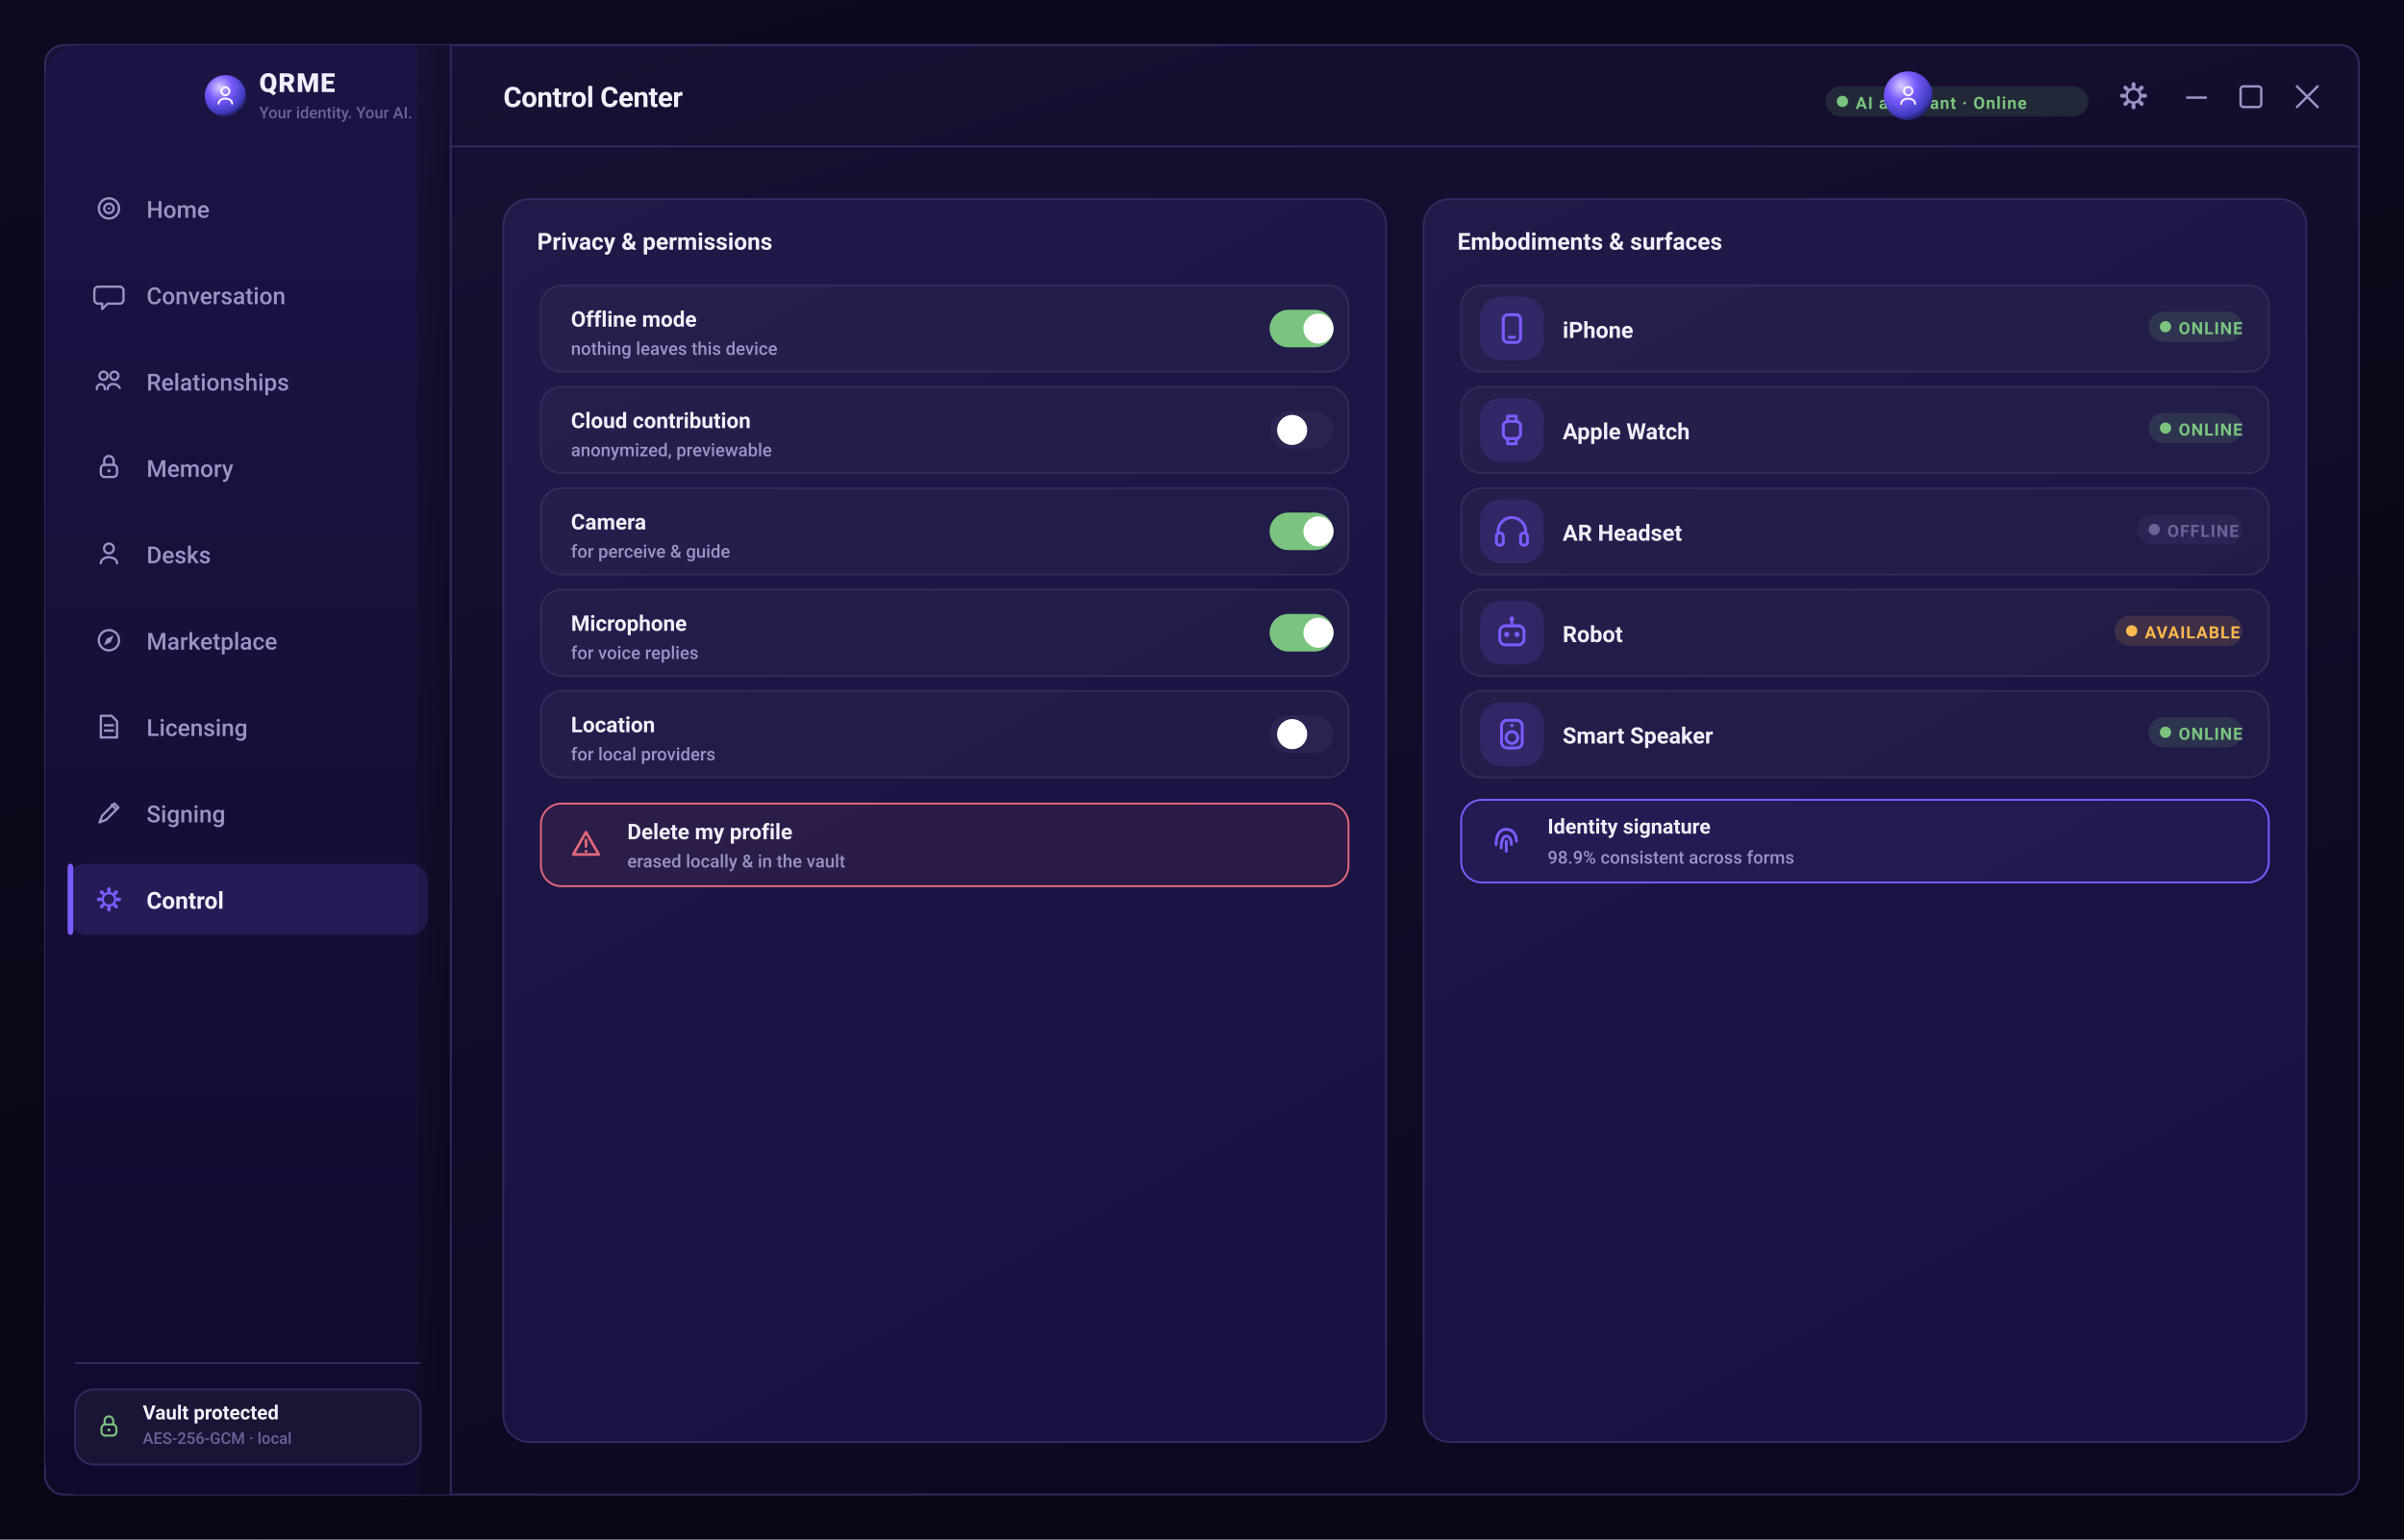
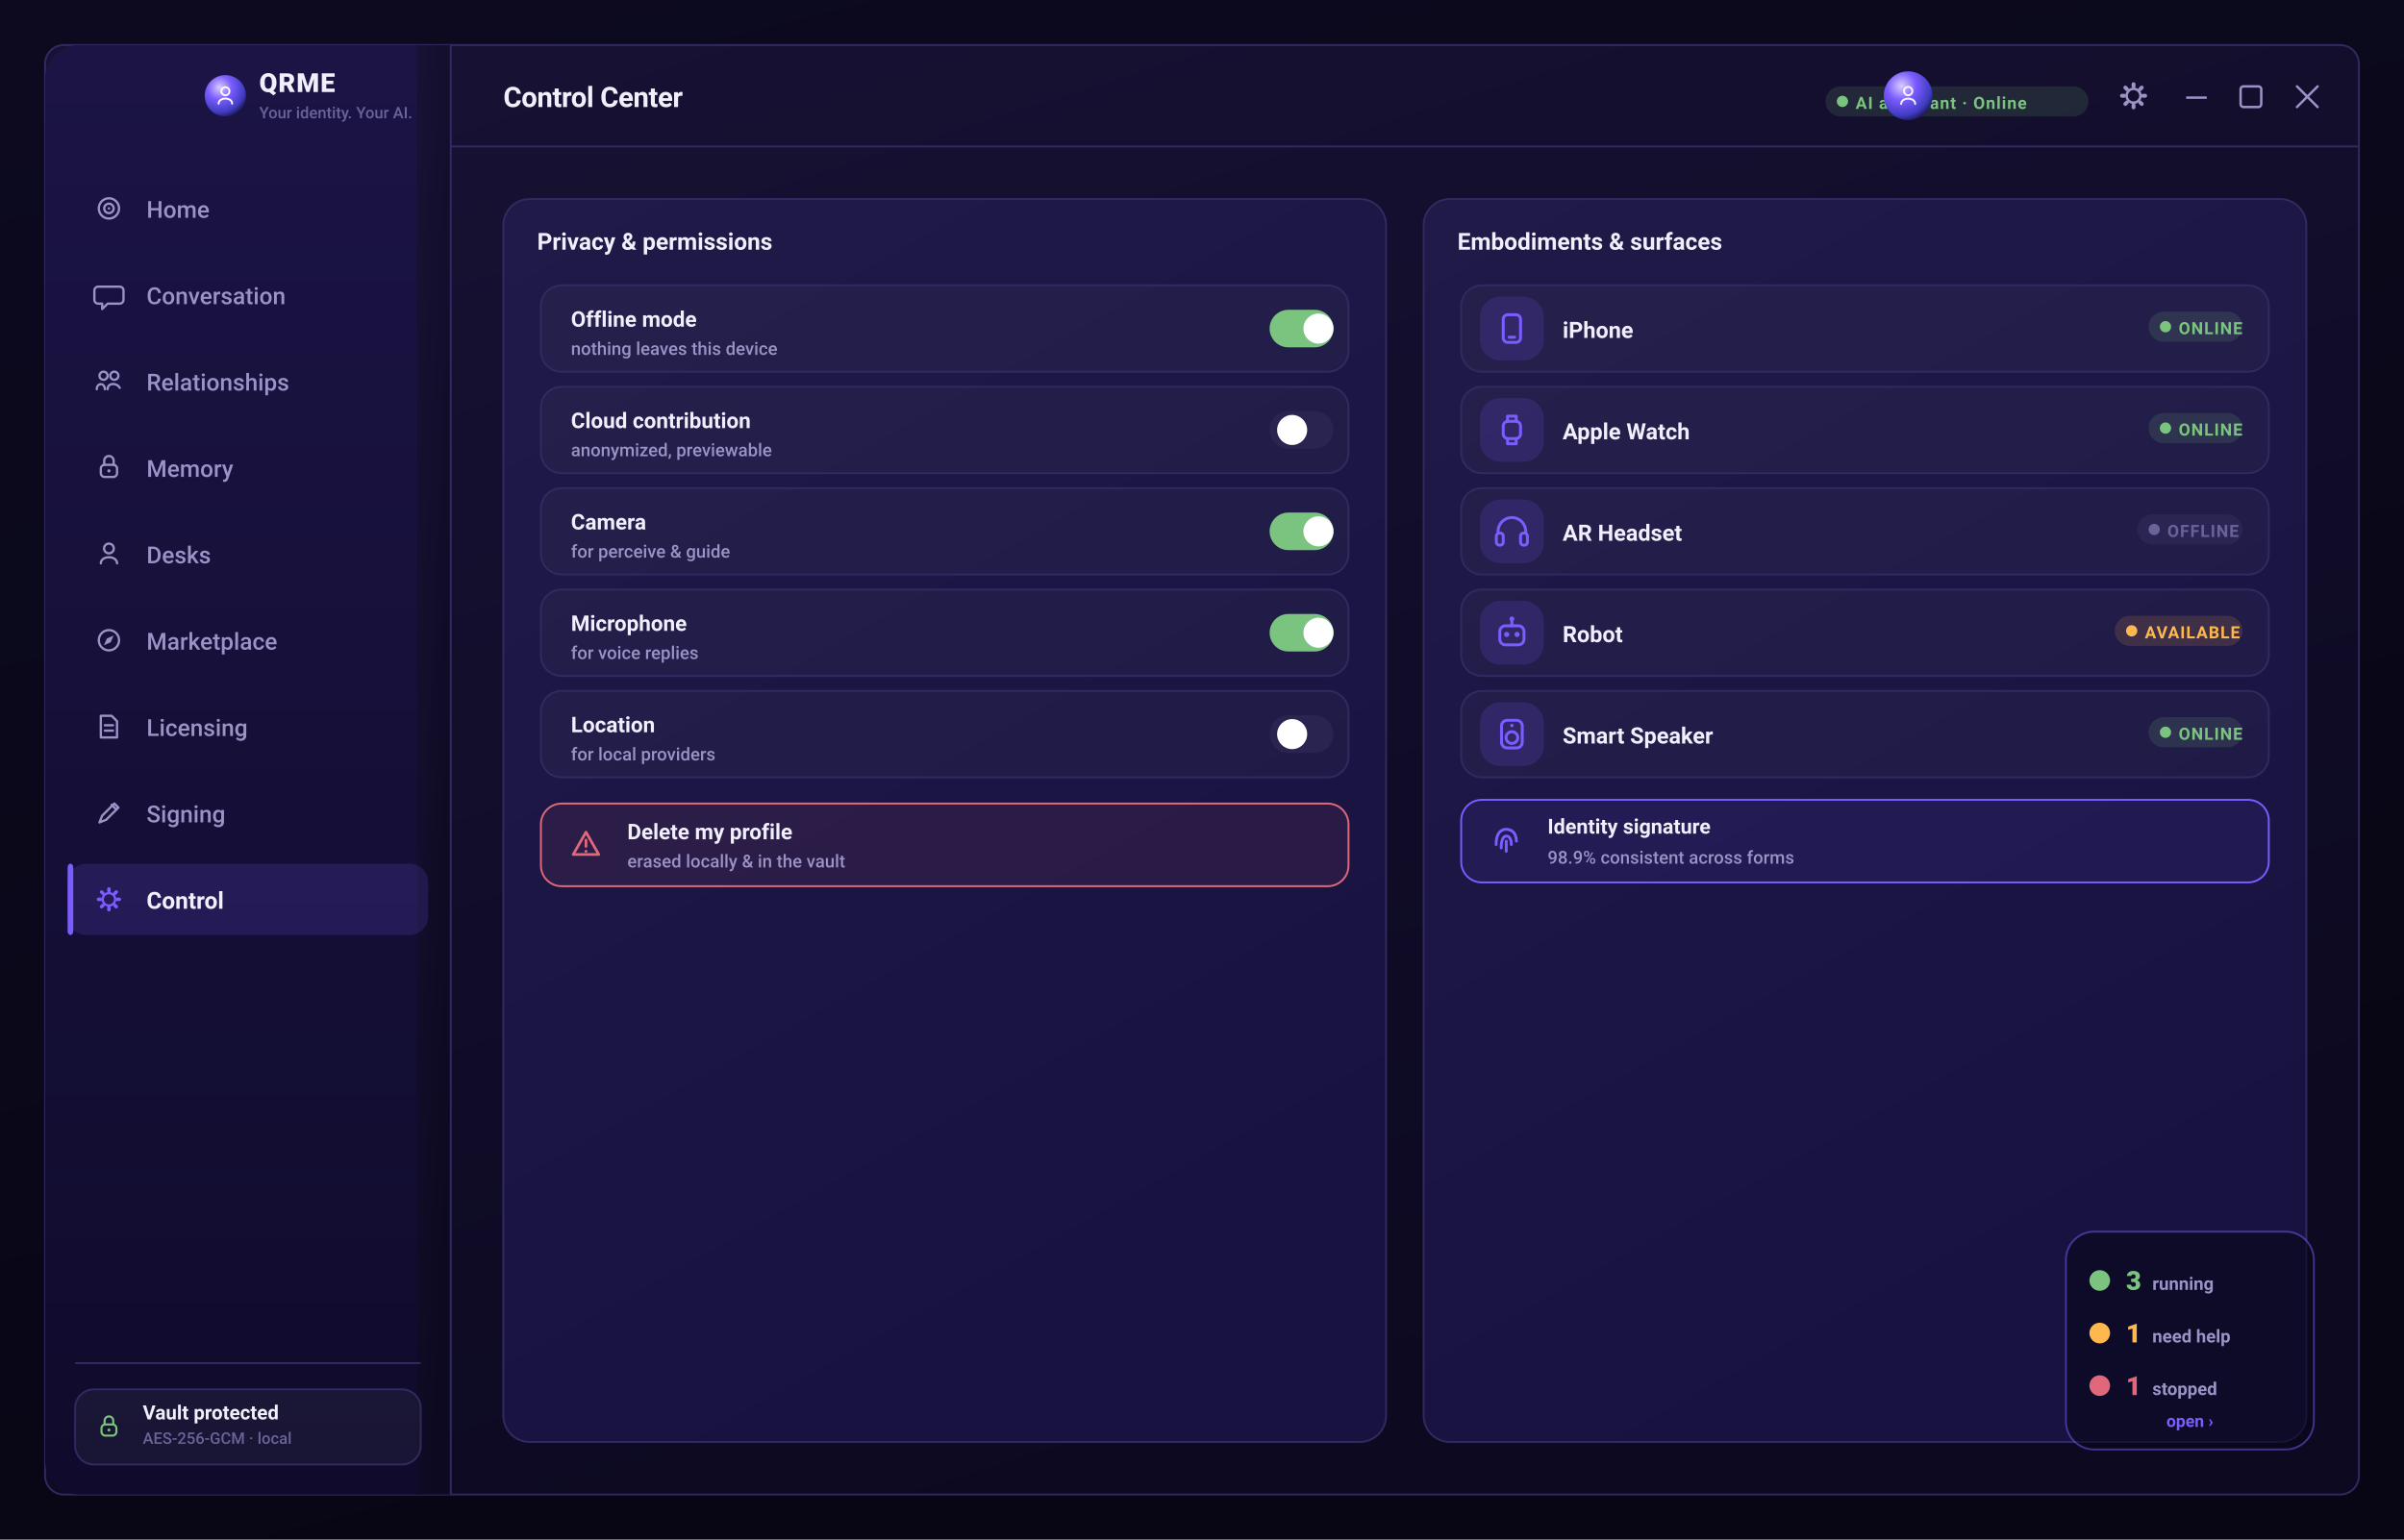
<svg xmlns="http://www.w3.org/2000/svg" width="1280" height="820" viewBox="0 0 1280 820" role="img" aria-label="QRME — Control Center">
  <defs>
    <linearGradient id="gPage" x1="0" y1="0" x2="0.4" y2="1">
      <stop offset="0" stop-color="#0d0a20" />
      <stop offset="1" stop-color="#080614" />
    </linearGradient>
    <linearGradient id="gScr" x1="0" y1="0" x2="0.5" y2="1">
      <stop offset="0" stop-color="#181235" />
      <stop offset="1" stop-color="#0c0920" />
    </linearGradient>
    <linearGradient id="gSide" x1="0" y1="0" x2="0" y2="1">
      <stop offset="0" stop-color="#1b1445" />
      <stop offset="1" stop-color="#100b2c" />
    </linearGradient>
    <linearGradient id="gCard" x1="0" y1="0" x2="0.4" y2="1">
      <stop offset="0" stop-color="#201a48" />
      <stop offset="1" stop-color="#181240" />
    </linearGradient>
    <linearGradient id="gBrand" x1="0" y1="0" x2="1" y2="0">
      <stop offset="0" stop-color="#7b5cff" />
      <stop offset="1" stop-color="#9d7bff" />
    </linearGradient>
    <linearGradient id="gAmber" x1="0" y1="0" x2="1" y2="0">
      <stop offset="0" stop-color="#ffb84d" />
      <stop offset="1" stop-color="#ffd27a" />
    </linearGradient>
    <radialGradient id="orb" cx="36%" cy="30%" r="78%">
      <stop offset="0" stop-color="#d9ccff" />
      <stop offset="38%" stop-color="#7b5cff" />
      <stop offset="78%" stop-color="#3f3bc0" />
      <stop offset="100%" stop-color="#140f34" />
    </radialGradient>
  </defs>
  <rect x="0.0" y="0.0" width="1280.0" height="820.0" rx="0" fill="url(#gPage)" />
  <rect x="24" y="24" width="1232" height="772" rx="10" fill="url(#gScr)" stroke="#302a60" stroke-width="1" />
  <rect x="24.0" y="24.0" width="216.0" height="772.0" rx="18" fill="url(#gSide)" />
  <rect x="222.0" y="24.0" width="18.0" height="772.0" rx="0" fill="url(#gScr)" />
  <line x1="240" y1="24" x2="240" y2="796" stroke="#302a60" stroke-width="1" />
  <line x1="240" y1="78" x2="1256" y2="78" stroke="#302a60" stroke-width="1" />
  <line x1="1164" y1="52" x2="1175" y2="52" stroke="#9a93c6" stroke-width="1.3" />
  <rect x="1193.0" y="46.0" width="11.0" height="11.0" rx="1.5" fill="none" stroke="#9a93c6" stroke-width="1.3" />
  <path d="M1223 46 l11 11 M1234 46 l-11 11" stroke="#9a93c6" stroke-width="1.3" stroke-linecap="round" />
  <circle cx="120" cy="51" r="11" fill="url(#orb)" />
  <circle cx="120" cy="48.6" r="2.16" fill="none" stroke="rgba(255,255,255,0.95)" stroke-width="1.02" stroke-linecap="round" stroke-linejoin="round" />
  <path d="M116.4 55.2 c0 -3.6 7.2 -3.6 7.2 0" fill="none" stroke="rgba(255,255,255,0.95)" stroke-width="1.02" stroke-linecap="round" stroke-linejoin="round" />
  <text x="138.0" y="49.0" font-family="-apple-system,BlinkMacSystemFont,'SF Pro Display','SF Pro Text','Segoe UI',Roboto,system-ui,sans-serif" font-size="14" font-weight="800" fill="#f2effc" text-anchor="start" letter-spacing="0.5">QRME</text>
  <text x="138.0" y="63.0" font-family="-apple-system,BlinkMacSystemFont,'SF Pro Display','SF Pro Text','Segoe UI',Roboto,system-ui,sans-serif" font-size="8.5" font-weight="500" fill="#6a6399" text-anchor="start">Your identity. Your AI.</text>
  <text x="268.0" y="57.0" font-family="-apple-system,BlinkMacSystemFont,'SF Pro Display','SF Pro Text','Segoe UI',Roboto,system-ui,sans-serif" font-size="15" font-weight="700" fill="#f2effc" text-anchor="start" letter-spacing="-0.2">Control Center</text>
  <rect x="1134.96" y="43.8" width="2.08" height="3.2" rx="1" transform="rotate(0 1136 51)" fill="#9a93c6" />
  <rect x="1134.96" y="43.8" width="2.08" height="3.2" rx="1" transform="rotate(45 1136 51)" fill="#9a93c6" />
  <rect x="1134.96" y="43.8" width="2.08" height="3.2" rx="1" transform="rotate(90 1136 51)" fill="#9a93c6" />
  <rect x="1134.96" y="43.8" width="2.08" height="3.2" rx="1" transform="rotate(135 1136 51)" fill="#9a93c6" />
  <rect x="1134.96" y="43.8" width="2.08" height="3.2" rx="1" transform="rotate(180 1136 51)" fill="#9a93c6" />
  <rect x="1134.96" y="43.8" width="2.08" height="3.2" rx="1" transform="rotate(225 1136 51)" fill="#9a93c6" />
  <rect x="1134.96" y="43.8" width="2.08" height="3.2" rx="1" transform="rotate(270 1136 51)" fill="#9a93c6" />
  <rect x="1134.96" y="43.8" width="2.08" height="3.2" rx="1" transform="rotate(315 1136 51)" fill="#9a93c6" />
  <circle cx="1136" cy="51" r="3.68" fill="none" stroke="#9a93c6" stroke-width="1.36" stroke-linecap="round" stroke-linejoin="round" />
  <rect x="972.0" y="46.0" width="140.0" height="16.0" rx="8" fill="rgba(123,196,127,0.14)" />
  <circle cx="981.0" cy="54" r="3" fill="#7bc47f" />
  <text x="988.0" y="58.0" font-family="-apple-system,BlinkMacSystemFont,'SF Pro Display','SF Pro Text','Segoe UI',Roboto,system-ui,sans-serif" font-size="9" font-weight="700" fill="#7bc47f" text-anchor="start" letter-spacing="0.5">AI assistant · Online</text>
  <circle cx="1016" cy="51" r="13" fill="url(#orb)" />
  <circle cx="1016" cy="48.52" r="2.232" fill="none" stroke="rgba(255,255,255,0.9)" stroke-width="1.05" stroke-linecap="round" stroke-linejoin="round" />
  <path d="M1012.28 55.34 c0 -3.72 7.44 -3.72 7.44 0" fill="none" stroke="rgba(255,255,255,0.9)" stroke-width="1.05" stroke-linecap="round" stroke-linejoin="round" />
  <circle cx="58" cy="111" r="5.4" fill="none" stroke="#9a93c6" stroke-width="1.22" stroke-linecap="round" stroke-linejoin="round" />
  <circle cx="58" cy="111" r="2.52" fill="none" stroke="#9a93c6" stroke-width="1.22" stroke-linecap="round" stroke-linejoin="round" />
  <circle cx="58" cy="111" r="0.648" fill="#9a93c6" />
  <text x="78.0" y="116.0" font-family="-apple-system,BlinkMacSystemFont,'SF Pro Display','SF Pro Text','Segoe UI',Roboto,system-ui,sans-serif" font-size="12.5" font-weight="500" fill="#9a93c6" text-anchor="start">Home</text>
  <path d="M52.24 152.68 h11.52 a2 2 0 0 1 2 2 v5.04 a2 2 0 0 1 -2 2 h-6.48 l-2.88 2.88 v-2.88 h-2.16 a2 2 0 0 1 -2 -2 v-5.04 a2 2 0 0 1 2 -2 Z" fill="none" stroke="#9a93c6" stroke-width="1.22" stroke-linecap="round" stroke-linejoin="round" />
  <text x="78.0" y="162.0" font-family="-apple-system,BlinkMacSystemFont,'SF Pro Display','SF Pro Text','Segoe UI',Roboto,system-ui,sans-serif" font-size="12.5" font-weight="500" fill="#9a93c6" text-anchor="start">Conversation</text>
  <circle cx="55.12" cy="200.12" r="2.16" fill="none" stroke="#9a93c6" stroke-width="1.22" stroke-linecap="round" stroke-linejoin="round" />
  <circle cx="60.88" cy="200.12" r="2.16" fill="none" stroke="#9a93c6" stroke-width="1.22" stroke-linecap="round" stroke-linejoin="round" />
  <path d="M51.52 207.32 c0 -3.6 4.32 -3.6 4.32 0 M57.28 207.32 c0 -3.6 5.04 -3.6 6.48 -0.72" fill="none" stroke="#9a93c6" stroke-width="1.22" stroke-linecap="round" stroke-linejoin="round" />
  <text x="78.0" y="208.0" font-family="-apple-system,BlinkMacSystemFont,'SF Pro Display','SF Pro Text','Segoe UI',Roboto,system-ui,sans-serif" font-size="12.5" font-weight="500" fill="#9a93c6" text-anchor="start">Relationships</text>
  <rect x="53.68" y="247.56" width="8.64" height="6.48" rx="2" fill="none" stroke="#9a93c6" stroke-width="1.22" stroke-linecap="round" stroke-linejoin="round" />
  <path d="M55.48 247.56 v-2.16 a2.52 2.52 0 0 1 5.04 0 v2.16" fill="none" stroke="#9a93c6" stroke-width="1.22" stroke-linecap="round" stroke-linejoin="round" />
  <circle cx="58" cy="250.8" r="0.864" fill="#9a93c6" />
  <text x="78.0" y="254.0" font-family="-apple-system,BlinkMacSystemFont,'SF Pro Display','SF Pro Text','Segoe UI',Roboto,system-ui,sans-serif" font-size="12.5" font-weight="500" fill="#9a93c6" text-anchor="start">Memory</text>
  <circle cx="58" cy="292.12" r="2.592" fill="none" stroke="#9a93c6" stroke-width="1.22" stroke-linecap="round" stroke-linejoin="round" />
  <path d="M53.68 300.04 c0 -4.32 8.64 -4.32 8.64 0" fill="none" stroke="#9a93c6" stroke-width="1.22" stroke-linecap="round" stroke-linejoin="round" />
  <text x="78.0" y="300.0" font-family="-apple-system,BlinkMacSystemFont,'SF Pro Display','SF Pro Text','Segoe UI',Roboto,system-ui,sans-serif" font-size="12.5" font-weight="500" fill="#9a93c6" text-anchor="start">Desks</text>
  <circle cx="58" cy="341" r="5.4" fill="none" stroke="#9a93c6" stroke-width="1.22" stroke-linecap="round" stroke-linejoin="round" />
  <path d="M60.52 338.48 l-1.584 3.6 -3.6 1.584 1.584 -3.6 Z" fill="#9a93c6" />
  <text x="78.0" y="346.0" font-family="-apple-system,BlinkMacSystemFont,'SF Pro Display','SF Pro Text','Segoe UI',Roboto,system-ui,sans-serif" font-size="12.5" font-weight="500" fill="#9a93c6" text-anchor="start">Marketplace</text>
  <path d="M53.68 381.24 h5.76 l2.88 2.88 v8.64 h-8.64 Z" fill="none" stroke="#9a93c6" stroke-width="1.22" stroke-linecap="round" stroke-linejoin="round" />
  <path d="M55.84 386.28 h4.32 M55.84 389.16 h4.32" fill="none" stroke="#9a93c6" stroke-width="1.22" stroke-linecap="round" stroke-linejoin="round" />
  <text x="78.0" y="392.0" font-family="-apple-system,BlinkMacSystemFont,'SF Pro Display','SF Pro Text','Segoe UI',Roboto,system-ui,sans-serif" font-size="12.5" font-weight="500" fill="#9a93c6" text-anchor="start">Licensing</text>
  <path d="M52.96 438.04 l1.44 -3.6 6.48 -6.48 2.16 2.16 -6.48 6.48 -3.6 1.44 Z" fill="none" stroke="#9a93c6" stroke-width="1.22" stroke-linecap="round" stroke-linejoin="round" />
  <path d="M59.44 428.68 l2.16 2.16" fill="none" stroke="#9a93c6" stroke-width="1.22" stroke-linecap="round" stroke-linejoin="round" />
  <text x="78.0" y="438.0" font-family="-apple-system,BlinkMacSystemFont,'SF Pro Display','SF Pro Text','Segoe UI',Roboto,system-ui,sans-serif" font-size="12.5" font-weight="500" fill="#9a93c6" text-anchor="start">Signing</text>
  <rect x="36.0" y="460.0" width="192.0" height="38.0" rx="10" fill="rgba(123,92,255,0.16)" />
  <rect x="36.0" y="460.0" width="3.0" height="38.0" rx="2" fill="#7b5cff" />
  <rect x="57.064" y="472.52" width="1.872" height="2.88" rx="1" transform="rotate(0 58 479)" fill="#7b5cff" />
  <rect x="57.064" y="472.52" width="1.872" height="2.88" rx="1" transform="rotate(45 58 479)" fill="#7b5cff" />
  <rect x="57.064" y="472.52" width="1.872" height="2.88" rx="1" transform="rotate(90 58 479)" fill="#7b5cff" />
  <rect x="57.064" y="472.52" width="1.872" height="2.88" rx="1" transform="rotate(135 58 479)" fill="#7b5cff" />
  <rect x="57.064" y="472.52" width="1.872" height="2.88" rx="1" transform="rotate(180 58 479)" fill="#7b5cff" />
  <rect x="57.064" y="472.52" width="1.872" height="2.88" rx="1" transform="rotate(225 58 479)" fill="#7b5cff" />
  <rect x="57.064" y="472.52" width="1.872" height="2.88" rx="1" transform="rotate(270 58 479)" fill="#7b5cff" />
  <rect x="57.064" y="472.52" width="1.872" height="2.88" rx="1" transform="rotate(315 58 479)" fill="#7b5cff" />
  <circle cx="58" cy="479" r="3.312" fill="none" stroke="#7b5cff" stroke-width="1.22" stroke-linecap="round" stroke-linejoin="round" />
  <text x="78.0" y="484.0" font-family="-apple-system,BlinkMacSystemFont,'SF Pro Display','SF Pro Text','Segoe UI',Roboto,system-ui,sans-serif" font-size="12.5" font-weight="650" fill="#f2effc" text-anchor="start">Control</text>
  <line x1="40" y1="726" x2="224" y2="726" stroke="#302a60" stroke-width="1" />
  <rect x="40.0" y="740.0" width="184.0" height="40.0" rx="10" fill="rgba(255,255,255,0.04)" stroke="#302a60" stroke-width="1" />
  <rect x="54.04" y="758.68" width="7.92" height="5.94" rx="2" fill="none" stroke="#7bc47f" stroke-width="1.12" stroke-linecap="round" stroke-linejoin="round" />
  <path d="M55.69 758.68 v-1.98 a2.31 2.31 0 0 1 4.62 0 v1.98" fill="none" stroke="#7bc47f" stroke-width="1.12" stroke-linecap="round" stroke-linejoin="round" />
  <circle cx="58" cy="761.65" r="0.792" fill="#7bc47f" />
  <text x="76.0" y="756.0" font-family="-apple-system,BlinkMacSystemFont,'SF Pro Display','SF Pro Text','Segoe UI',Roboto,system-ui,sans-serif" font-size="10.5" font-weight="650" fill="#f2effc" text-anchor="start">Vault protected</text>
  <text x="76.0" y="769.0" font-family="-apple-system,BlinkMacSystemFont,'SF Pro Display','SF Pro Text','Segoe UI',Roboto,system-ui,sans-serif" font-size="8.5" font-weight="500" fill="#6a6399" text-anchor="start">AES-256-GCM · local</text>
  <rect x="268.0" y="106.0" width="470.0" height="662.0" rx="14" fill="url(#gCard)" stroke="#302a60" stroke-width="1" />
  <text x="286.0" y="133.0" font-family="-apple-system,BlinkMacSystemFont,'SF Pro Display','SF Pro Text','Segoe UI',Roboto,system-ui,sans-serif" font-size="12.5" font-weight="700" fill="#f2effc" text-anchor="start">Privacy &amp; permissions</text>
  <rect x="288.0" y="152.0" width="430.0" height="46.0" rx="11" fill="rgba(255,255,255,0.03)" stroke="#302a60" stroke-width="1" />
  <text x="304.0" y="174.0" font-family="-apple-system,BlinkMacSystemFont,'SF Pro Display','SF Pro Text','Segoe UI',Roboto,system-ui,sans-serif" font-size="11.5" font-weight="650" fill="#f2effc" text-anchor="start">Offline mode</text>
  <text x="304.0" y="189.0" font-family="-apple-system,BlinkMacSystemFont,'SF Pro Display','SF Pro Text','Segoe UI',Roboto,system-ui,sans-serif" font-size="9.5" font-weight="500" fill="#9a93c6" text-anchor="start">nothing leaves this device</text>
  <rect x="676.0" y="165.0" width="34.0" height="20.0" rx="10" fill="#7bc47f" />
  <circle cx="702.0" cy="175" r="8" fill="#fff" />
  <rect x="288.0" y="206.0" width="430.0" height="46.0" rx="11" fill="rgba(255,255,255,0.03)" stroke="#302a60" stroke-width="1" />
  <text x="304.0" y="228.0" font-family="-apple-system,BlinkMacSystemFont,'SF Pro Display','SF Pro Text','Segoe UI',Roboto,system-ui,sans-serif" font-size="11.5" font-weight="650" fill="#f2effc" text-anchor="start">Cloud contribution</text>
  <text x="304.0" y="243.0" font-family="-apple-system,BlinkMacSystemFont,'SF Pro Display','SF Pro Text','Segoe UI',Roboto,system-ui,sans-serif" font-size="9.5" font-weight="500" fill="#9a93c6" text-anchor="start">anonymized, previewable</text>
  <rect x="676.0" y="219.0" width="34.0" height="20.0" rx="10" fill="#2a2450" />
  <circle cx="688.0" cy="229" r="8" fill="#fff" />
  <rect x="288.0" y="260.0" width="430.0" height="46.0" rx="11" fill="rgba(255,255,255,0.03)" stroke="#302a60" stroke-width="1" />
  <text x="304.0" y="282.0" font-family="-apple-system,BlinkMacSystemFont,'SF Pro Display','SF Pro Text','Segoe UI',Roboto,system-ui,sans-serif" font-size="11.5" font-weight="650" fill="#f2effc" text-anchor="start">Camera</text>
  <text x="304.0" y="297.0" font-family="-apple-system,BlinkMacSystemFont,'SF Pro Display','SF Pro Text','Segoe UI',Roboto,system-ui,sans-serif" font-size="9.5" font-weight="500" fill="#9a93c6" text-anchor="start">for perceive &amp; guide</text>
  <rect x="676.0" y="273.0" width="34.0" height="20.0" rx="10" fill="#7bc47f" />
  <circle cx="702.0" cy="283" r="8" fill="#fff" />
  <rect x="288.0" y="314.0" width="430.0" height="46.0" rx="11" fill="rgba(255,255,255,0.03)" stroke="#302a60" stroke-width="1" />
  <text x="304.0" y="336.0" font-family="-apple-system,BlinkMacSystemFont,'SF Pro Display','SF Pro Text','Segoe UI',Roboto,system-ui,sans-serif" font-size="11.5" font-weight="650" fill="#f2effc" text-anchor="start">Microphone</text>
  <text x="304.0" y="351.0" font-family="-apple-system,BlinkMacSystemFont,'SF Pro Display','SF Pro Text','Segoe UI',Roboto,system-ui,sans-serif" font-size="9.5" font-weight="500" fill="#9a93c6" text-anchor="start">for voice replies</text>
  <rect x="676.0" y="327.0" width="34.0" height="20.0" rx="10" fill="#7bc47f" />
  <circle cx="702.0" cy="337" r="8" fill="#fff" />
  <rect x="288.0" y="368.0" width="430.0" height="46.0" rx="11" fill="rgba(255,255,255,0.03)" stroke="#302a60" stroke-width="1" />
  <text x="304.0" y="390.0" font-family="-apple-system,BlinkMacSystemFont,'SF Pro Display','SF Pro Text','Segoe UI',Roboto,system-ui,sans-serif" font-size="11.5" font-weight="650" fill="#f2effc" text-anchor="start">Location</text>
  <text x="304.0" y="405.0" font-family="-apple-system,BlinkMacSystemFont,'SF Pro Display','SF Pro Text','Segoe UI',Roboto,system-ui,sans-serif" font-size="9.5" font-weight="500" fill="#9a93c6" text-anchor="start">for local providers</text>
  <rect x="676.0" y="381.0" width="34.0" height="20.0" rx="10" fill="#2a2450" />
  <circle cx="688.0" cy="391" r="8" fill="#fff" />
  <rect x="288.0" y="428.0" width="430.0" height="44.0" rx="11" fill="rgba(224,104,122,0.08)" stroke="#e0687a" stroke-width="1" />
  <path d="M312 443.2 L318.8 455.1 H305.2 Z" fill="none" stroke="#e0687a" stroke-width="1.44" stroke-linecap="round" stroke-linejoin="round" />
  <path d="M312 447.45 v3.4" fill="none" stroke="#e0687a" stroke-width="1.44" stroke-linecap="round" stroke-linejoin="round" />
  <circle cx="312" cy="453.4" r="0.765" fill="#e0687a" />
  <text x="334.0" y="447.0" font-family="-apple-system,BlinkMacSystemFont,'SF Pro Display','SF Pro Text','Segoe UI',Roboto,system-ui,sans-serif" font-size="11.5" font-weight="650" fill="#f2effc" text-anchor="start">Delete my profile</text>
  <text x="334.0" y="462.0" font-family="-apple-system,BlinkMacSystemFont,'SF Pro Display','SF Pro Text','Segoe UI',Roboto,system-ui,sans-serif" font-size="9.5" font-weight="500" fill="#9a93c6" text-anchor="start">erased locally &amp; in the vault</text>
  <rect x="758.0" y="106.0" width="470.0" height="662.0" rx="14" fill="url(#gCard)" stroke="#302a60" stroke-width="1" />
  <text x="776.0" y="133.0" font-family="-apple-system,BlinkMacSystemFont,'SF Pro Display','SF Pro Text','Segoe UI',Roboto,system-ui,sans-serif" font-size="12.5" font-weight="700" fill="#f2effc" text-anchor="start">Embodiments &amp; surfaces</text>
  <rect x="778.0" y="152.0" width="430.0" height="46.0" rx="11" fill="rgba(255,255,255,0.03)" stroke="#302a60" stroke-width="1" />
  <rect x="788.0" y="158.0" width="34.0" height="34.0" rx="11" fill="rgba(123,92,255,0.16)" />
  <rect x="800.4" y="167.64" width="9.2" height="14.72" rx="2.4" fill="none" stroke="#7b5cff" stroke-width="1.56" stroke-linecap="round" stroke-linejoin="round" />
  <path d="M803.528 179.6 h2.944" fill="none" stroke="#7b5cff" stroke-width="1.56" stroke-linecap="round" stroke-linejoin="round" />
  <text x="832.0" y="180.0" font-family="-apple-system,BlinkMacSystemFont,'SF Pro Display','SF Pro Text','Segoe UI',Roboto,system-ui,sans-serif" font-size="12" font-weight="650" fill="#f2effc" text-anchor="start">iPhone</text>
  <rect x="1144.0" y="166.0" width="50.0" height="16.0" rx="8" fill="rgba(123,196,127,0.14)" />
  <circle cx="1153.0" cy="174" r="3" fill="#7bc47f" />
  <text x="1160.0" y="178.0" font-family="-apple-system,BlinkMacSystemFont,'SF Pro Display','SF Pro Text','Segoe UI',Roboto,system-ui,sans-serif" font-size="9" font-weight="700" fill="#7bc47f" text-anchor="start" letter-spacing="0.5">ONLINE</text>
  <rect x="778.0" y="206.0" width="430.0" height="46.0" rx="11" fill="rgba(255,255,255,0.03)" stroke="#302a60" stroke-width="1" />
  <rect x="788.0" y="212.0" width="34.0" height="34.0" rx="11" fill="rgba(123,92,255,0.16)" />
  <rect x="800.4" y="224.4" width="9.2" height="9.2" rx="2.5" fill="none" stroke="#7b5cff" stroke-width="1.56" stroke-linecap="round" stroke-linejoin="round" />
  <path d="M802.7 224.4 v-2.76 h4.6 v2.76 M802.7 233.6 v2.76 h4.6 v-2.76" fill="none" stroke="#7b5cff" stroke-width="1.56" stroke-linecap="round" stroke-linejoin="round" />
  <text x="832.0" y="234.0" font-family="-apple-system,BlinkMacSystemFont,'SF Pro Display','SF Pro Text','Segoe UI',Roboto,system-ui,sans-serif" font-size="12" font-weight="650" fill="#f2effc" text-anchor="start">Apple Watch</text>
  <rect x="1144.0" y="220.0" width="50.0" height="16.0" rx="8" fill="rgba(123,196,127,0.14)" />
  <circle cx="1153.0" cy="228" r="3" fill="#7bc47f" />
  <text x="1160.0" y="232.0" font-family="-apple-system,BlinkMacSystemFont,'SF Pro Display','SF Pro Text','Segoe UI',Roboto,system-ui,sans-serif" font-size="9" font-weight="700" fill="#7bc47f" text-anchor="start" letter-spacing="0.5">ONLINE</text>
  <rect x="778.0" y="260.0" width="430.0" height="46.0" rx="11" fill="rgba(255,255,255,0.03)" stroke="#302a60" stroke-width="1" />
  <rect x="788.0" y="266.0" width="34.0" height="34.0" rx="11" fill="rgba(123,92,255,0.16)" />
  <path d="M797.64 283.92 v-0.92 a7.36 7.36 0 0 1 14.72 0 v0.92" fill="none" stroke="#7b5cff" stroke-width="1.56" stroke-linecap="round" stroke-linejoin="round" />
  <rect x="796.72" y="283.92" width="3.68" height="6.44" rx="1.6" fill="none" stroke="#7b5cff" stroke-width="1.56" stroke-linecap="round" stroke-linejoin="round" />
  <rect x="809.6" y="283.92" width="3.68" height="6.44" rx="1.6" fill="none" stroke="#7b5cff" stroke-width="1.56" stroke-linecap="round" stroke-linejoin="round" />
  <text x="832.0" y="288.0" font-family="-apple-system,BlinkMacSystemFont,'SF Pro Display','SF Pro Text','Segoe UI',Roboto,system-ui,sans-serif" font-size="12" font-weight="650" fill="#f2effc" text-anchor="start">AR Headset</text>
  <rect x="1138.0" y="274.0" width="56.0" height="16.0" rx="8" fill="rgba(106,99,153,0.14)" />
  <circle cx="1147.0" cy="282" r="3" fill="#6a6399" />
  <text x="1154.0" y="286.0" font-family="-apple-system,BlinkMacSystemFont,'SF Pro Display','SF Pro Text','Segoe UI',Roboto,system-ui,sans-serif" font-size="9" font-weight="700" fill="#6a6399" text-anchor="start" letter-spacing="0.5">OFFLINE</text>
  <rect x="778.0" y="314.0" width="430.0" height="46.0" rx="11" fill="rgba(255,255,255,0.03)" stroke="#302a60" stroke-width="1" />
  <rect x="788.0" y="320.0" width="34.0" height="34.0" rx="11" fill="rgba(123,92,255,0.16)" />
  <rect x="798.56" y="333.32" width="12.88" height="10.12" rx="3" fill="none" stroke="#7b5cff" stroke-width="1.56" stroke-linecap="round" stroke-linejoin="round" />
  <path d="M805.0 333.32 v-2.76" fill="none" stroke="#7b5cff" stroke-width="1.56" stroke-linecap="round" stroke-linejoin="round" />
  <circle cx="805.0" cy="329.64" r="1.288" fill="#7b5cff" />
  <circle cx="802.24" cy="337.92" r="1.38" fill="#7b5cff" />
  <circle cx="807.76" cy="337.92" r="1.38" fill="#7b5cff" />
  <text x="832.0" y="342.0" font-family="-apple-system,BlinkMacSystemFont,'SF Pro Display','SF Pro Text','Segoe UI',Roboto,system-ui,sans-serif" font-size="12" font-weight="650" fill="#f2effc" text-anchor="start">Robot</text>
  <rect x="1126.0" y="328.0" width="68.0" height="16.0" rx="8" fill="rgba(255,184,77,0.14)" />
  <circle cx="1135.0" cy="336" r="3" fill="#ffb84d" />
  <text x="1142.0" y="340.0" font-family="-apple-system,BlinkMacSystemFont,'SF Pro Display','SF Pro Text','Segoe UI',Roboto,system-ui,sans-serif" font-size="9" font-weight="700" fill="#ffb84d" text-anchor="start" letter-spacing="0.5">AVAILABLE</text>
  <rect x="778.0" y="368.0" width="430.0" height="46.0" rx="11" fill="rgba(255,255,255,0.03)" stroke="#302a60" stroke-width="1" />
  <rect x="788.0" y="374.0" width="34.0" height="34.0" rx="11" fill="rgba(123,92,255,0.16)" />
  <rect x="799.48" y="383.64" width="11.04" height="14.72" rx="3" fill="none" stroke="#7b5cff" stroke-width="1.56" stroke-linecap="round" stroke-linejoin="round" />
  <circle cx="805.0" cy="392.84" r="3.128" fill="none" stroke="#7b5cff" stroke-width="1.56" stroke-linecap="round" stroke-linejoin="round" />
  <circle cx="805.0" cy="386.4" r="0.92" fill="#7b5cff" />
  <text x="832.0" y="396.0" font-family="-apple-system,BlinkMacSystemFont,'SF Pro Display','SF Pro Text','Segoe UI',Roboto,system-ui,sans-serif" font-size="12" font-weight="650" fill="#f2effc" text-anchor="start">Smart Speaker</text>
  <rect x="1144.0" y="382.0" width="50.0" height="16.0" rx="8" fill="rgba(123,196,127,0.14)" />
  <circle cx="1153.0" cy="390" r="3" fill="#7bc47f" />
  <text x="1160.0" y="394.0" font-family="-apple-system,BlinkMacSystemFont,'SF Pro Display','SF Pro Text','Segoe UI',Roboto,system-ui,sans-serif" font-size="9" font-weight="700" fill="#7bc47f" text-anchor="start" letter-spacing="0.5">ONLINE</text>
  <rect x="778.0" y="426.0" width="430.0" height="44.0" rx="11" fill="rgba(123,92,255,0.08)" stroke="#7b5cff" stroke-width="1" />
  <path d="M796.6 449.8 c0 -6.3 2.7 -8.1 5.4 -8.1 c2.7 0 5.4 1.8 5.4 6.3" fill="none" stroke="#7b5cff" stroke-width="1.53" stroke-linecap="round" stroke-linejoin="round" />
  <path d="M799.3 451.6 c0 -5.4 1.8 -6.3 2.7 -6.3 c1.8 0 2.7 1.8 2.7 4.5" fill="none" stroke="#7b5cff" stroke-width="1.53" stroke-linecap="round" stroke-linejoin="round" />
  <path d="M802.0 453.4 v-5.4" fill="none" stroke="#7b5cff" stroke-width="1.53" stroke-linecap="round" stroke-linejoin="round" />
  <text x="824.0" y="444.0" font-family="-apple-system,BlinkMacSystemFont,'SF Pro Display','SF Pro Text','Segoe UI',Roboto,system-ui,sans-serif" font-size="11" font-weight="650" fill="#f2effc" text-anchor="start">Identity signature</text>
  <text x="824.0" y="460.0" font-family="-apple-system,BlinkMacSystemFont,'SF Pro Display','SF Pro Text','Segoe UI',Roboto,system-ui,sans-serif" font-size="9.5" font-weight="500" fill="#9a93c6" text-anchor="start">98.9% consistent across forms</text>
+   <rect x="1100.0" y="656.0" width="132.0" height="116.0" rx="15" fill="rgba(9,7,26,0.62)" stroke="rgba(123,92,255,0.5)" stroke-width="1" />
+   <circle cx="1118" cy="682" r="5.5" fill="#7bc47f" />
+   <text x="1132.0" y="687.0" font-family="-apple-system,BlinkMacSystemFont,'SF Pro Display','SF Pro Text','Segoe UI',Roboto,system-ui,sans-serif" font-size="14" font-weight="800" fill="#7bc47f" text-anchor="start">3</text>
+   <text x="1146.0" y="687.0" font-family="-apple-system,BlinkMacSystemFont,'SF Pro Display','SF Pro Text','Segoe UI',Roboto,system-ui,sans-serif" font-size="9.5" font-weight="600" fill="#9a93c6" text-anchor="start">running</text>
+   <circle cx="1118" cy="710" r="5.5" fill="#ffb84d" />
+   <text x="1132.0" y="715.0" font-family="-apple-system,BlinkMacSystemFont,'SF Pro Display','SF Pro Text','Segoe UI',Roboto,system-ui,sans-serif" font-size="14" font-weight="800" fill="#ffb84d" text-anchor="start">1</text>
+   <text x="1146.0" y="715.0" font-family="-apple-system,BlinkMacSystemFont,'SF Pro Display','SF Pro Text','Segoe UI',Roboto,system-ui,sans-serif" font-size="9.5" font-weight="600" fill="#9a93c6" text-anchor="start">need help</text>
+   <circle cx="1118" cy="738" r="5.5" fill="#e0687a" />
+   <text x="1132.0" y="743.0" font-family="-apple-system,BlinkMacSystemFont,'SF Pro Display','SF Pro Text','Segoe UI',Roboto,system-ui,sans-serif" font-size="14" font-weight="800" fill="#e0687a" text-anchor="start">1</text>
+   <text x="1146.0" y="743.0" font-family="-apple-system,BlinkMacSystemFont,'SF Pro Display','SF Pro Text','Segoe UI',Roboto,system-ui,sans-serif" font-size="9.5" font-weight="600" fill="#9a93c6" text-anchor="start">stopped</text>
+   <text x="1166.0" y="760.0" font-family="-apple-system,BlinkMacSystemFont,'SF Pro Display','SF Pro Text','Segoe UI',Roboto,system-ui,sans-serif" font-size="9" font-weight="700" fill="#7b5cff" text-anchor="middle">open ›</text>
</svg>
